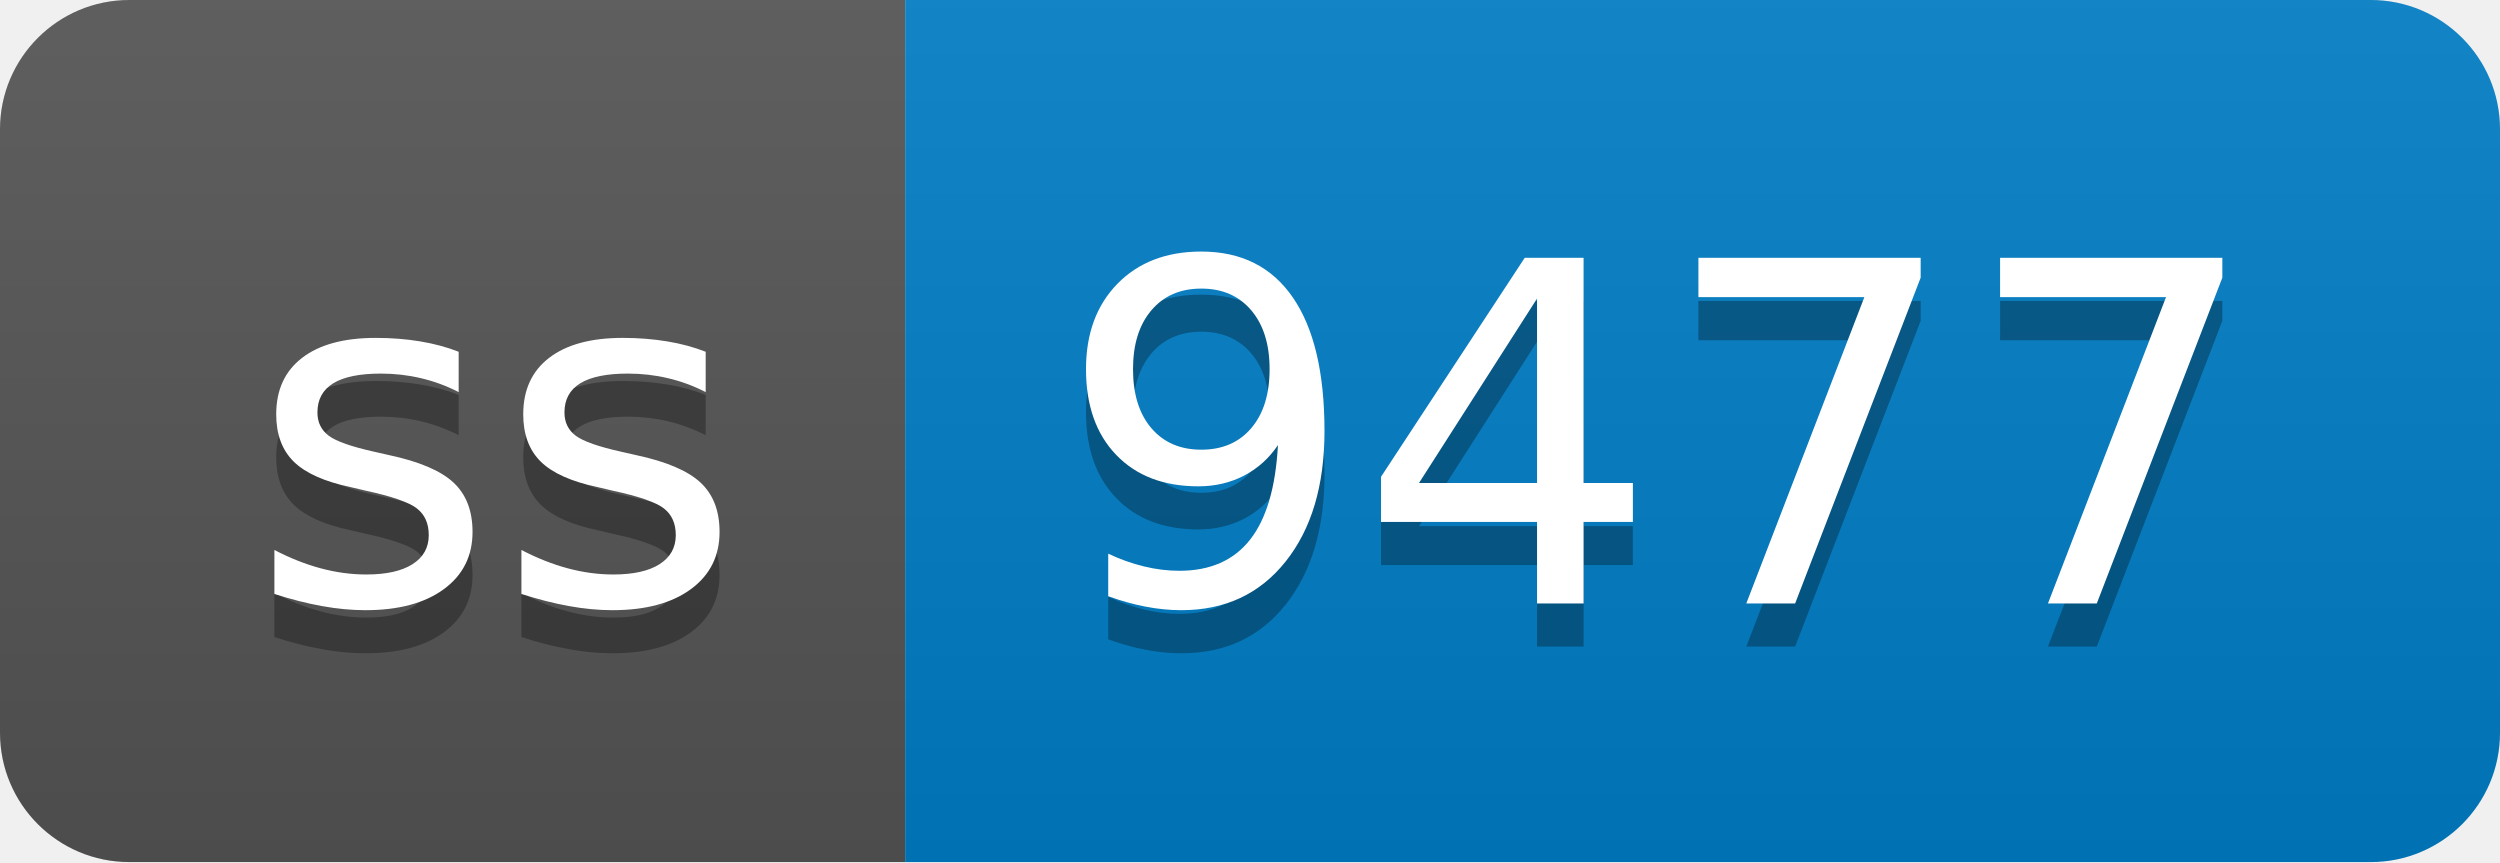
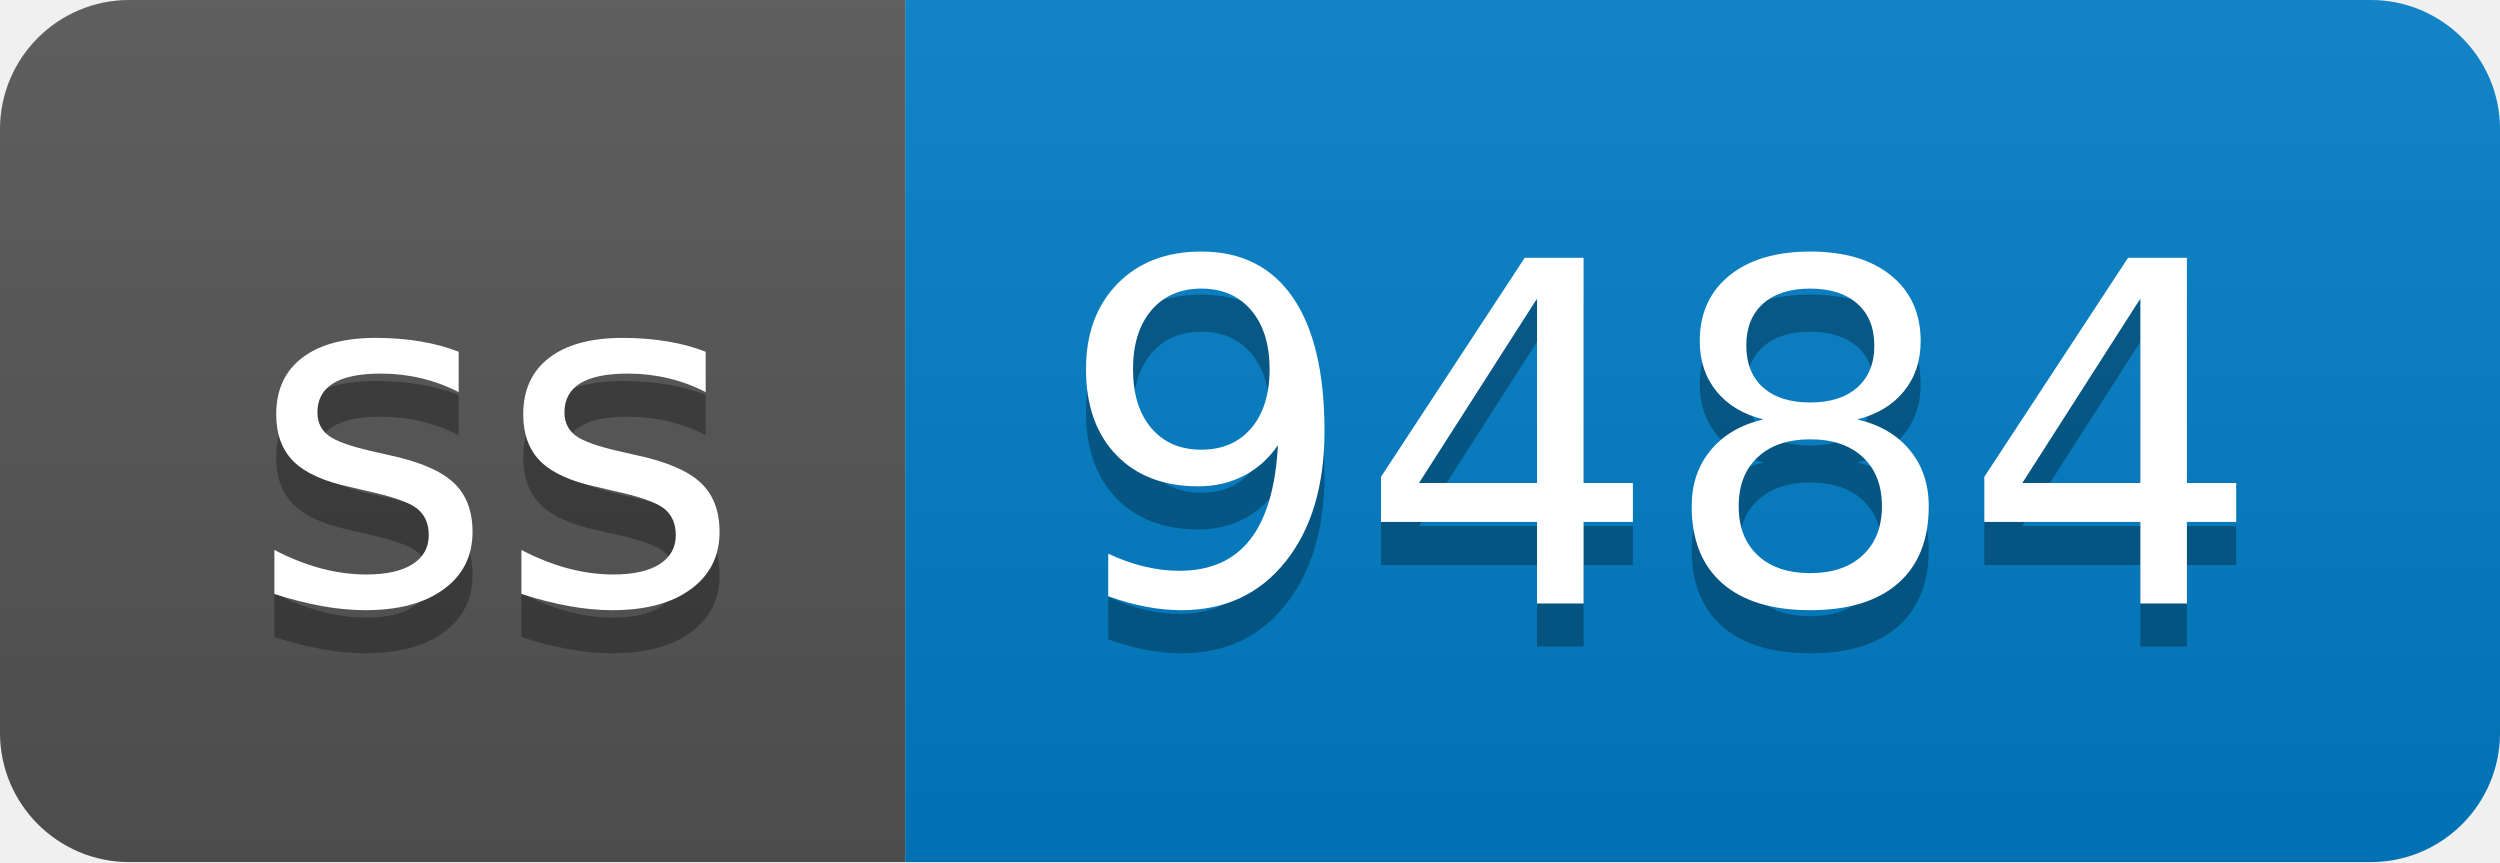
- <svg xmlns="http://www.w3.org/2000/svg" width="58" height="20" role="img" aria-label="ss: 9477">
+ <svg xmlns="http://www.w3.org/2000/svg" width="58" height="20" role="img" aria-label="ss: 9484">
  <linearGradient id="s" x2="0" y2="100%">
    <stop offset="0" stop-color="#bbb" stop-opacity=".1" />
    <stop offset="1" stop-opacity=".1" />
  </linearGradient>
  <clipPath id="r">
    <rect width="58" height="20" rx="3" fill="#fff" />
  </clipPath>
  <g clip-path="url(#r)">
    <rect width="21" height="20" fill="#555" />
    <rect x="21" width="37" height="20" fill="#007ec6" />
    <rect width="58" height="20" fill="url(#s)" />
  </g>
  <g fill="#fff" text-anchor="middle" font-family="Verdana,Geneva,DejaVu Sans,sans-serif" text-rendering="geometricPrecision" font-size="110">
    <text aria-hidden="true" x="115" y="150" fill="#010101" fill-opacity=".3" transform="scale(.1)" textLength="110">ss</text>
    <text x="115" y="140" transform="scale(.1)" fill="#fff" textLength="110">ss</text>
-     <text aria-hidden="true" x="385" y="150" fill="#010101" fill-opacity=".3" transform="scale(.1)" textLength="270">9477</text>
-     <text x="385" y="140" transform="scale(.1)" fill="#fff" textLength="270">9477</text>
+     <text aria-hidden="true" x="385" y="150" fill="#010101" fill-opacity=".3" transform="scale(.1)" textLength="270">9484</text>
+     <text x="385" y="140" transform="scale(.1)" fill="#fff" textLength="270">9484</text>
  </g>
</svg>
